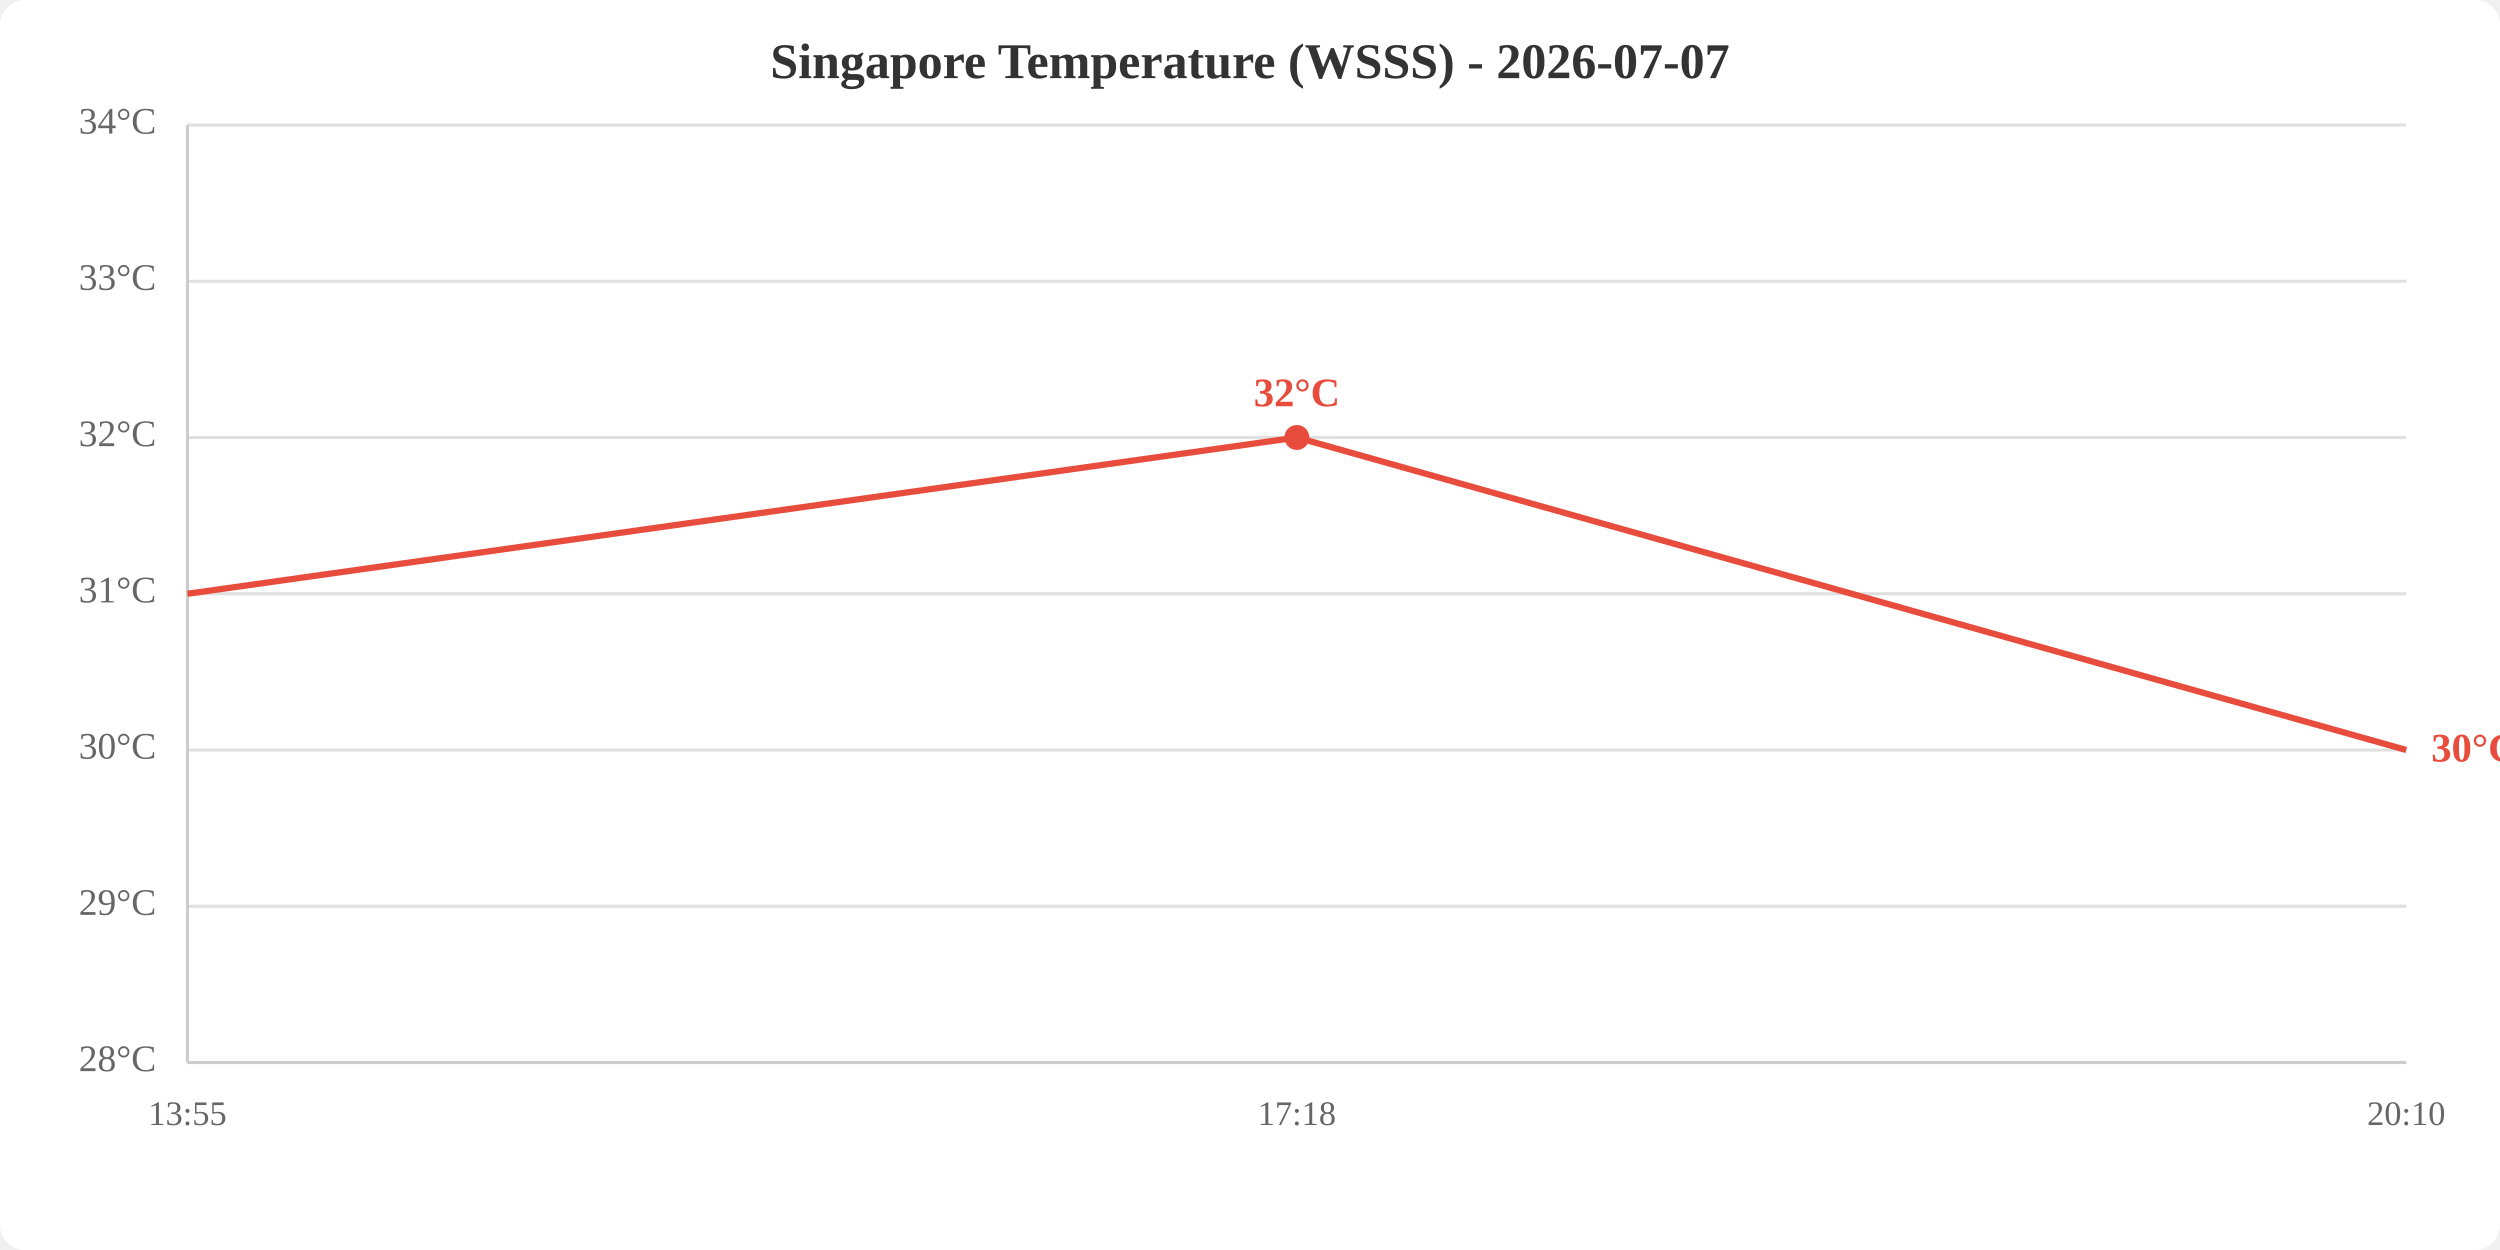
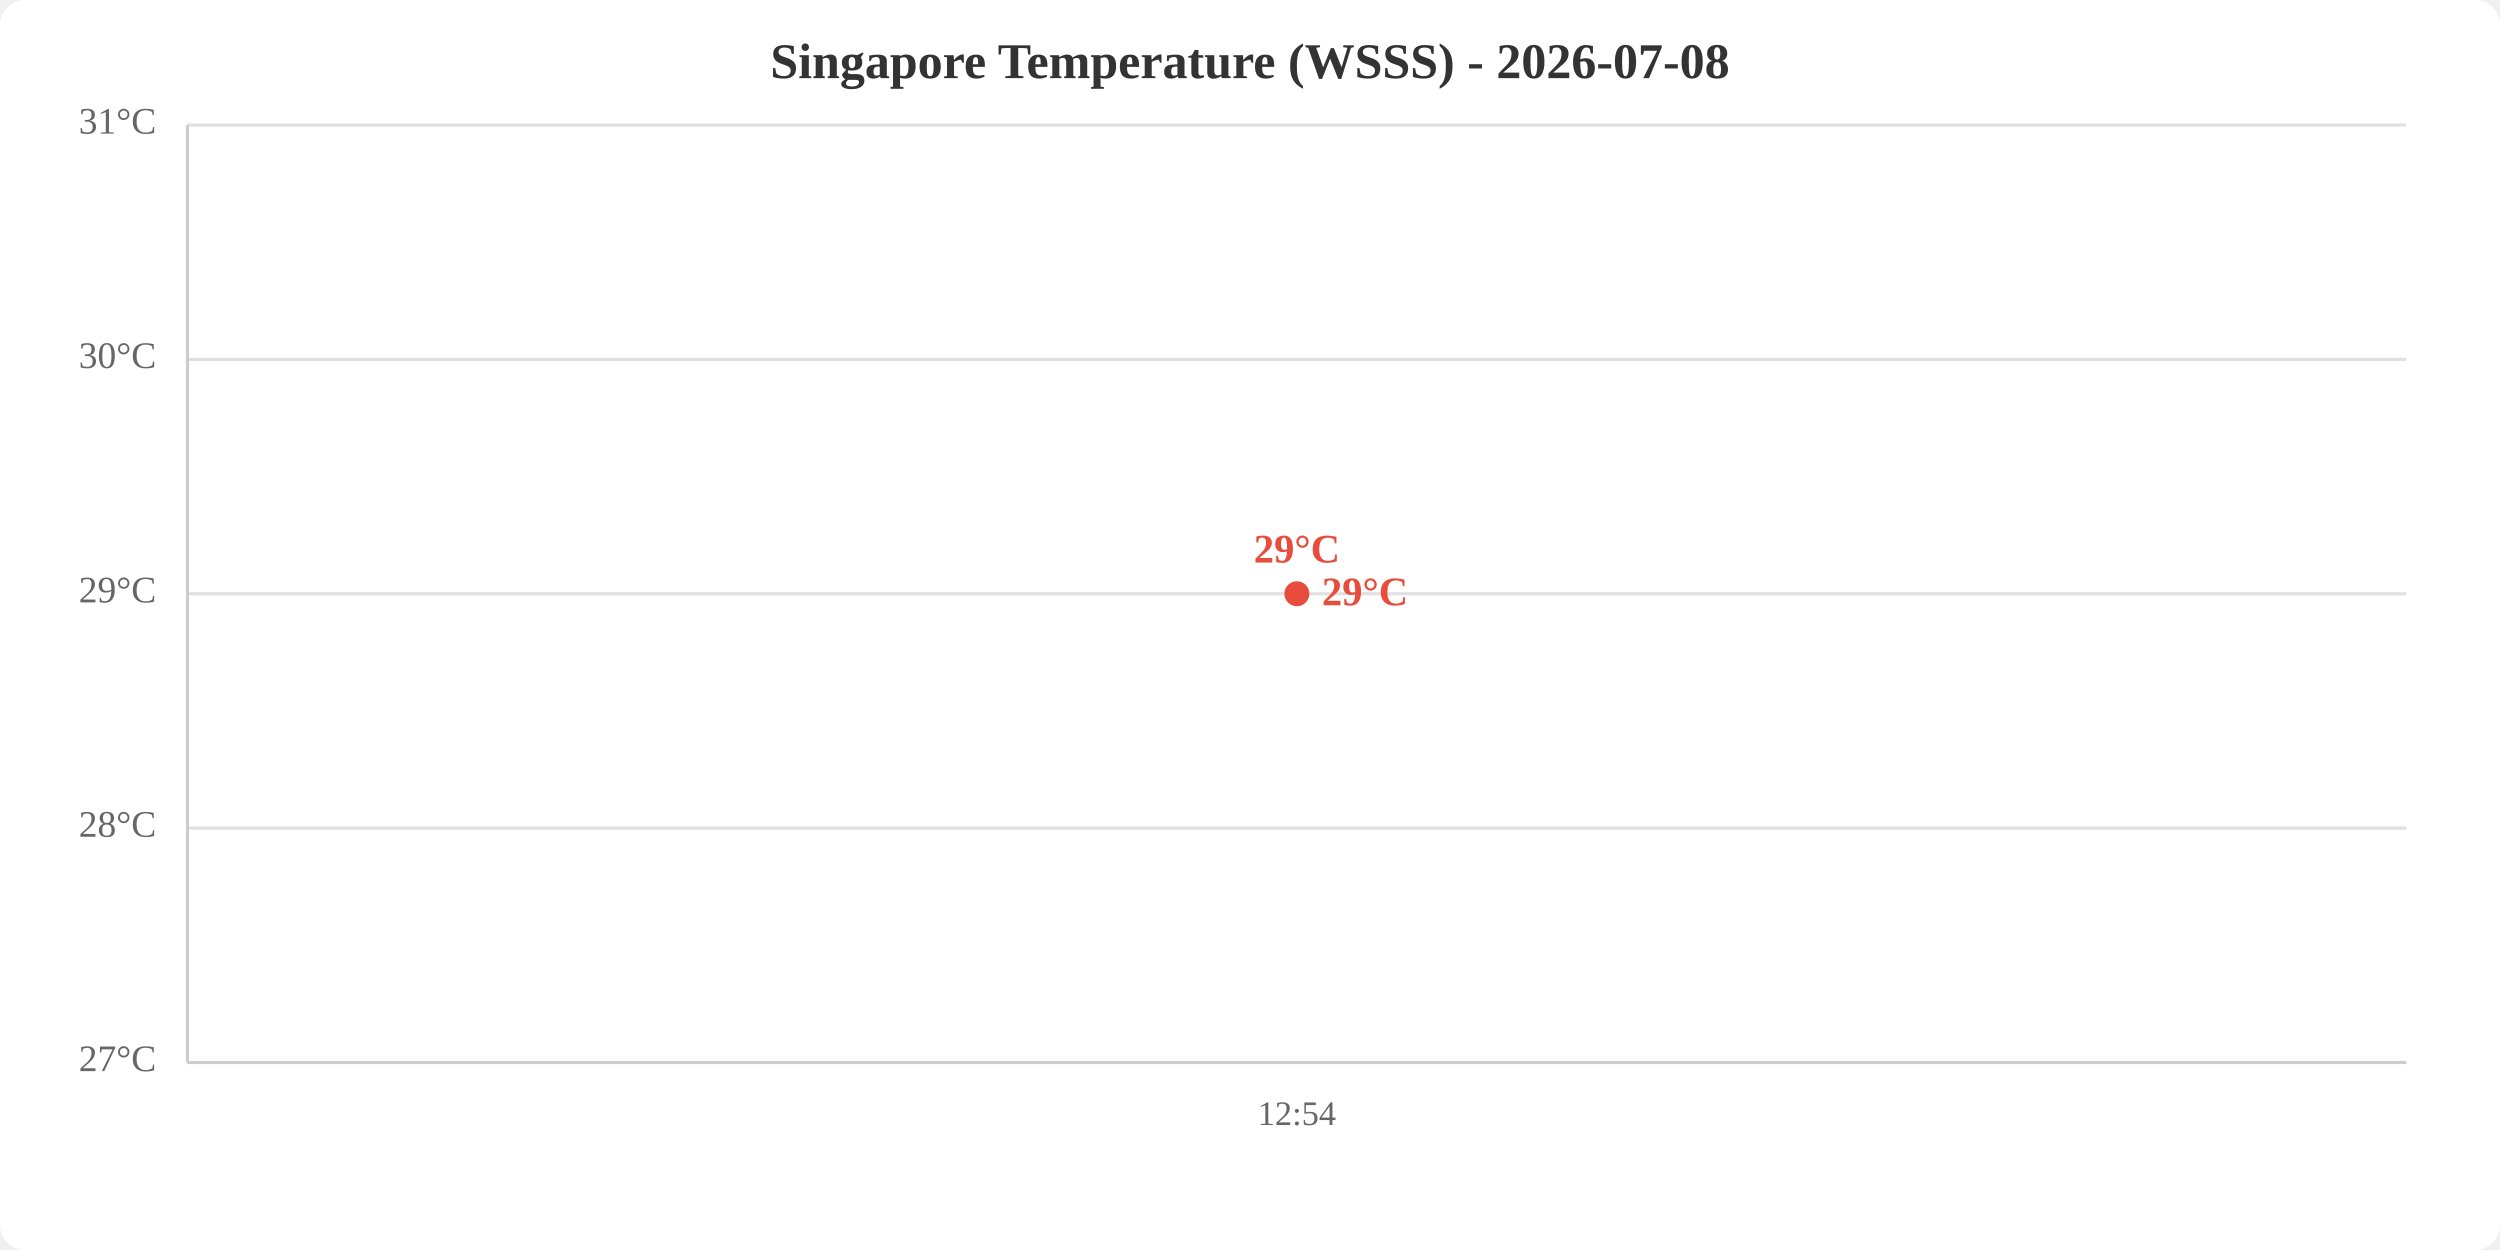
<svg xmlns="http://www.w3.org/2000/svg" viewBox="0 0 800 400" width="800" height="400">
  <rect width="800" height="400" fill="white" rx="8" />
-   <text x="400.0" y="25" text-anchor="middle" font-size="16" font-weight="bold" fill="#333">Singapore Temperature (WSSS) - 2026-07-07</text>
+   <text x="400.0" y="25" text-anchor="middle" font-size="16" font-weight="bold" fill="#333">Singapore Temperature (WSSS) - 2026-07-08</text>
  <line x1="60" y1="340.0" x2="770" y2="340.0" stroke="#e0e0e0" stroke-width="1" />
-   <line x1="60" y1="290.0" x2="770" y2="290.0" stroke="#e0e0e0" stroke-width="1" />
-   <line x1="60" y1="240.0" x2="770" y2="240.0" stroke="#e0e0e0" stroke-width="1" />
+   <line x1="60" y1="265.0" x2="770" y2="265.0" stroke="#e0e0e0" stroke-width="1" />
  <line x1="60" y1="190.0" x2="770" y2="190.0" stroke="#e0e0e0" stroke-width="1" />
-   <line x1="60" y1="140.0" x2="770" y2="140.0" stroke="#e0e0e0" stroke-width="1" />
-   <line x1="60" y1="90.0" x2="770" y2="90.0" stroke="#e0e0e0" stroke-width="1" />
+   <line x1="60" y1="115.0" x2="770" y2="115.0" stroke="#e0e0e0" stroke-width="1" />
  <line x1="60" y1="40.0" x2="770" y2="40.0" stroke="#e0e0e0" stroke-width="1" />
-   <text x="50" y="340.0" text-anchor="end" dominant-baseline="middle" fill="#666" font-size="12">28°C</text>
-   <text x="50" y="290.0" text-anchor="end" dominant-baseline="middle" fill="#666" font-size="12">29°C</text>
-   <text x="50" y="240.0" text-anchor="end" dominant-baseline="middle" fill="#666" font-size="12">30°C</text>
-   <text x="50" y="190.0" text-anchor="end" dominant-baseline="middle" fill="#666" font-size="12">31°C</text>
-   <text x="50" y="140.0" text-anchor="end" dominant-baseline="middle" fill="#666" font-size="12">32°C</text>
-   <text x="50" y="90.0" text-anchor="end" dominant-baseline="middle" fill="#666" font-size="12">33°C</text>
-   <text x="50" y="40.0" text-anchor="end" dominant-baseline="middle" fill="#666" font-size="12">34°C</text>
-   <text x="60.0" y="360" text-anchor="middle" fill="#666" font-size="11">13:55</text>
-   <text x="415.0" y="360" text-anchor="middle" fill="#666" font-size="11">17:18</text>
-   <text x="770.0" y="360" text-anchor="middle" fill="#666" font-size="11">20:10</text>
+   <text x="50" y="340.0" text-anchor="end" dominant-baseline="middle" fill="#666" font-size="12">27°C</text>
+   <text x="50" y="265.0" text-anchor="end" dominant-baseline="middle" fill="#666" font-size="12">28°C</text>
+   <text x="50" y="190.0" text-anchor="end" dominant-baseline="middle" fill="#666" font-size="12">29°C</text>
+   <text x="50" y="115.0" text-anchor="end" dominant-baseline="middle" fill="#666" font-size="12">30°C</text>
+   <text x="50" y="40.0" text-anchor="end" dominant-baseline="middle" fill="#666" font-size="12">31°C</text>
+   <text x="415.0" y="360" text-anchor="middle" fill="#666" font-size="11">12:54</text>
  <line x1="60" y1="40" x2="60" y2="340" stroke="#ccc" stroke-width="1" />
  <line x1="60" y1="340" x2="770" y2="340" stroke="#ccc" stroke-width="1" />
-   <polyline points="60.0,190.0 415.0,140.0 770.0,240.0" fill="none" stroke="#e74c3c" stroke-width="2" />
-   <circle cx="415.0" cy="140.0" r="4" fill="#e74c3c" />
-   <text x="415.0" y="130.0" text-anchor="middle" fill="#e74c3c" font-size="13" font-weight="bold">32°C</text>
-   <text x="778.0" y="240.0" fill="#e74c3c" font-size="13" font-weight="bold" dominant-baseline="middle">30°C</text>
+   <polyline points="415.0,190.0" fill="none" stroke="#e74c3c" stroke-width="2" />
+   <circle cx="415.0" cy="190.0" r="4" fill="#e74c3c" />
+   <text x="415.0" y="180.0" text-anchor="middle" fill="#e74c3c" font-size="13" font-weight="bold">29°C</text>
+   <text x="423.0" y="190.0" fill="#e74c3c" font-size="13" font-weight="bold" dominant-baseline="middle">29°C</text>
</svg>
